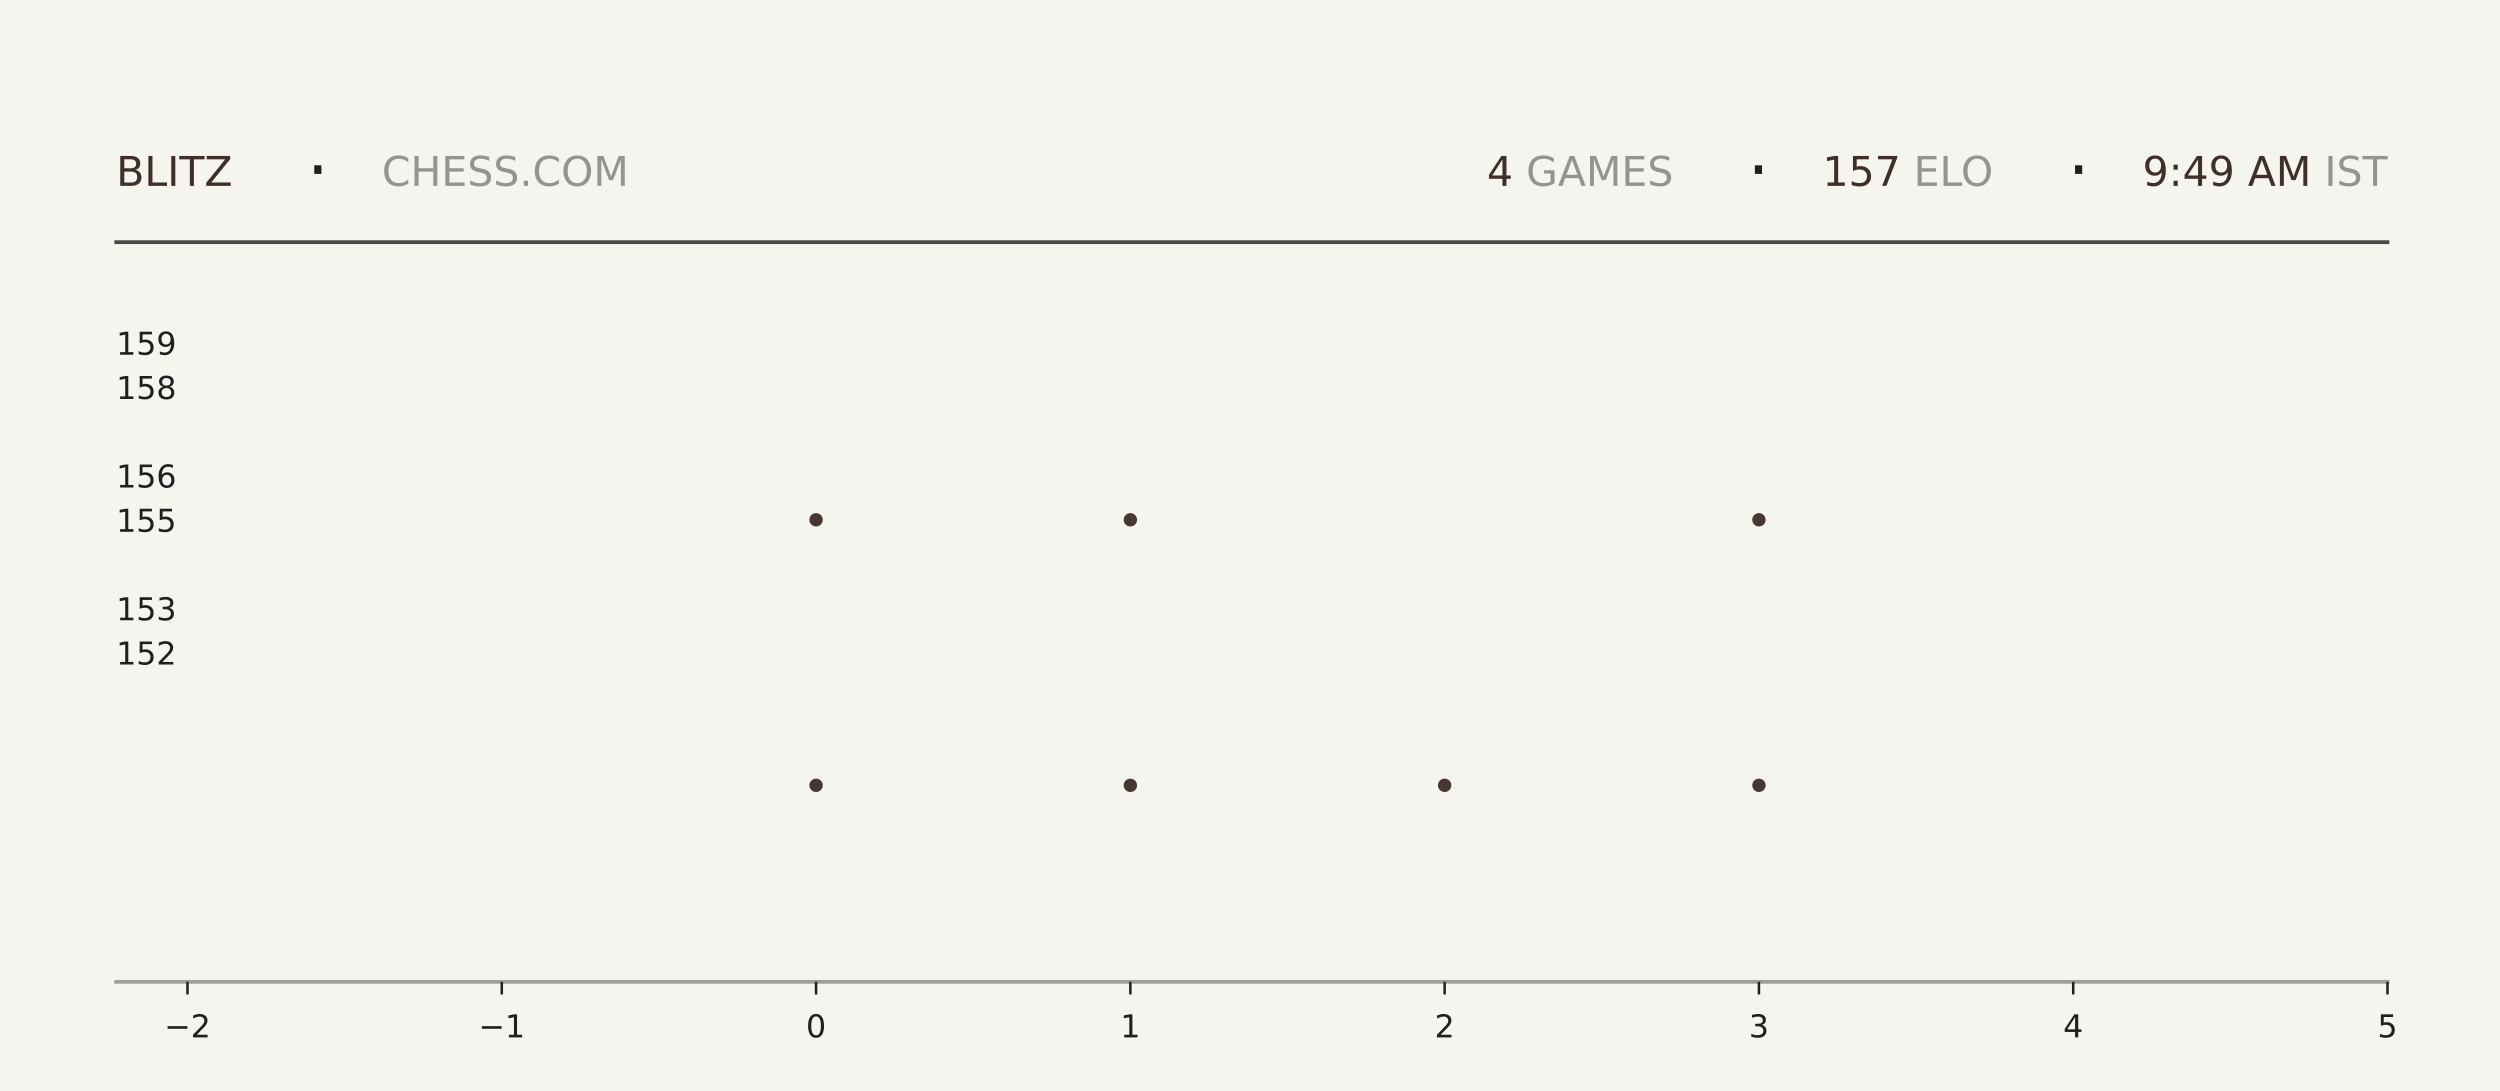
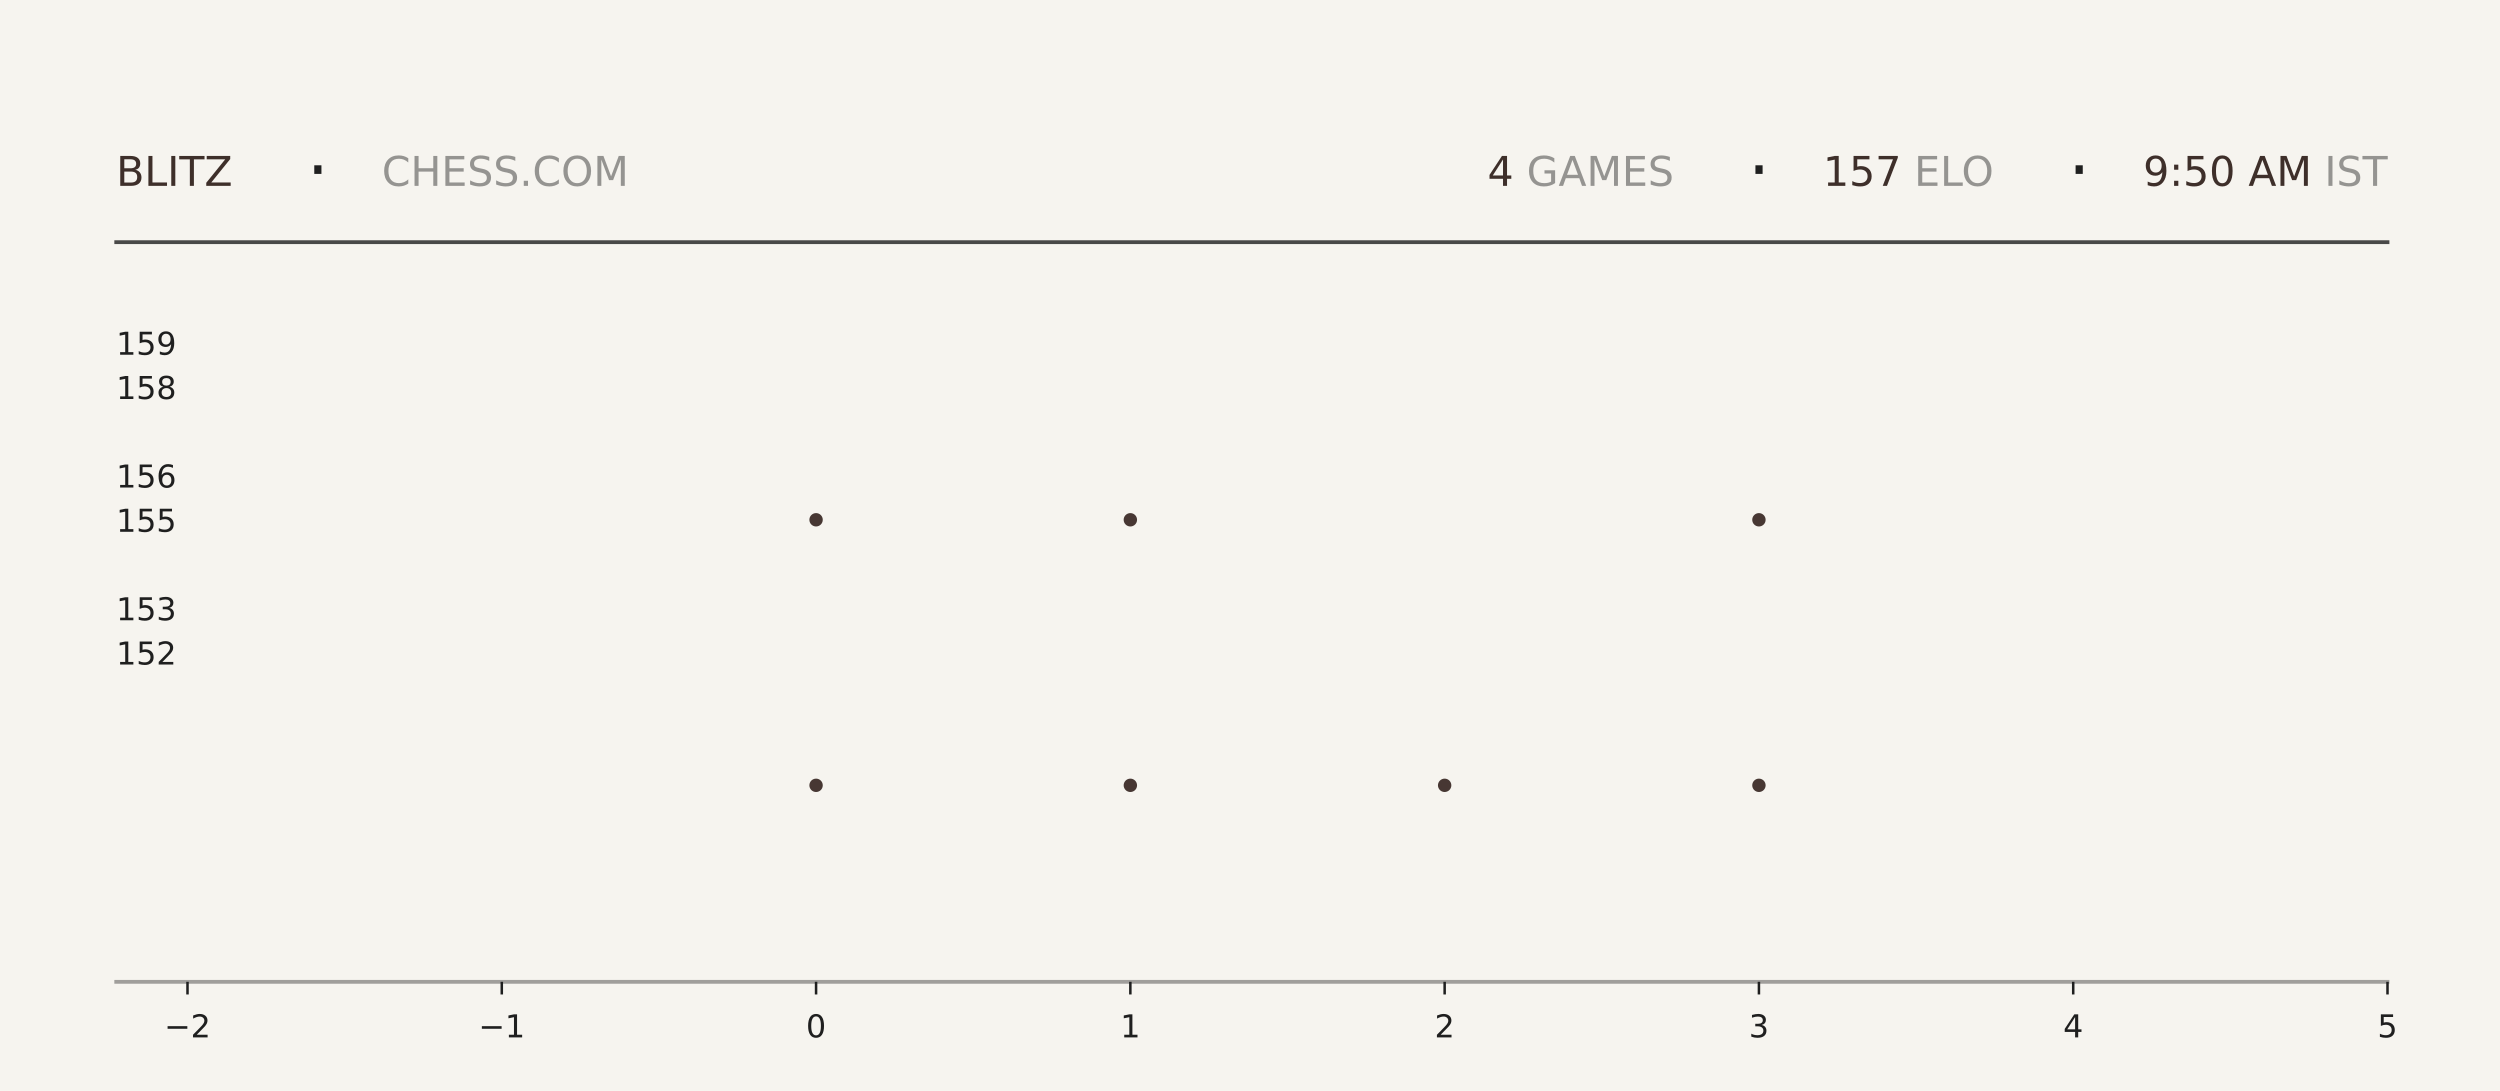
<svg xmlns="http://www.w3.org/2000/svg" xmlns:xlink="http://www.w3.org/1999/xlink" width="792pt" height="345.6pt" viewBox="0 0 792 345.6" version="1.1">
  <defs>
    <style type="text/css">*{stroke-linejoin: round; stroke-linecap: butt}</style>
  </defs>
  <g id="figure_1">
    <g id="patch_1">
      <path d="M 0 345.6  L 792 345.6  L 792 0  L 0 0  z " style="fill: #f6f4ef" />
    </g>
    <g id="axes_1">
      <g id="patch_2">
        <path d="M 59.4 311.04  L 756.36 311.04  L 756.36 103.68  L 59.4 103.68  z " style="fill: #f6f4ef" />
      </g>
      <g id="PathCollection_1">
        <defs>
-           <path id="m006b56e923" d="M 0 2.121  C 0.563 2.121 1.102 1.898 1.5 1.5  C 1.898 1.102 2.121 0.563 2.121 0  C 2.121 -0.563 1.898 -1.102 1.5 -1.5  C 1.102 -1.898 0.563 -2.121 0 -2.121  C -0.563 -2.121 -1.102 -1.898 -1.5 -1.5  C -1.898 -1.102 -2.121 -0.563 -2.121 0  C -2.121 0.563 -1.898 1.102 -1.5 1.5  C -1.102 1.898 -0.563 2.121 0 2.121  z " />
-         </defs>
-         <g clip-path="url(#pf4b627e146)">
-           <use xlink:href="#m006b56e923" x="258.531" y="248.79" style="fill: #3e2f2a; fill-opacity: 0.95" />
-           <use xlink:href="#m006b56e923" x="258.531" y="164.668" style="fill: #3e2f2a; fill-opacity: 0.95" />
+           <path id="mdc738ee8e3" d="M 0 2.121  C 0.563 2.121 1.102 1.898 1.5 1.5  C 1.898 1.102 2.121 0.563 2.121 0  C 2.121 -0.563 1.898 -1.102 1.5 -1.5  C 1.102 -1.898 0.563 -2.121 0 -2.121  C -0.563 -2.121 -1.102 -1.898 -1.5 -1.5  C -1.898 -1.102 -2.121 -0.563 -2.121 0  C -2.121 0.563 -1.898 1.102 -1.5 1.5  C -1.102 1.898 -0.563 2.121 0 2.121  z " />
+         </defs>
+         <g clip-path="url(#paa085c4b96)">
+           <use xlink:href="#mdc738ee8e3" x="258.531" y="248.79" style="fill: #3e2f2a; fill-opacity: 0.95" />
+           <use xlink:href="#mdc738ee8e3" x="258.531" y="164.668" style="fill: #3e2f2a; fill-opacity: 0.95" />
        </g>
      </g>
      <g id="PathCollection_2">
-         <g clip-path="url(#pf4b627e146)">
-           <use xlink:href="#m006b56e923" x="358.097" y="248.79" style="fill: #3e2f2a; fill-opacity: 0.95" />
-           <use xlink:href="#m006b56e923" x="358.097" y="164.668" style="fill: #3e2f2a; fill-opacity: 0.95" />
-           <use xlink:href="#m006b56e923" x="358.097" y="80.547" style="fill: #3e2f2a; fill-opacity: 0.95" />
+         <g clip-path="url(#paa085c4b96)">
+           <use xlink:href="#mdc738ee8e3" x="358.097" y="248.79" style="fill: #3e2f2a; fill-opacity: 0.95" />
+           <use xlink:href="#mdc738ee8e3" x="358.097" y="164.668" style="fill: #3e2f2a; fill-opacity: 0.95" />
+           <use xlink:href="#mdc738ee8e3" x="358.097" y="80.547" style="fill: #3e2f2a; fill-opacity: 0.95" />
        </g>
      </g>
      <g id="PathCollection_3">
-         <g clip-path="url(#pf4b627e146)">
-           <use xlink:href="#m006b56e923" x="457.663" y="248.79" style="fill: #3e2f2a; fill-opacity: 0.95" />
+         <g clip-path="url(#paa085c4b96)">
+           <use xlink:href="#mdc738ee8e3" x="457.663" y="248.79" style="fill: #3e2f2a; fill-opacity: 0.95" />
        </g>
      </g>
      <g id="PathCollection_4">
-         <g clip-path="url(#pf4b627e146)">
-           <use xlink:href="#m006b56e923" x="557.229" y="248.79" style="fill: #3e2f2a; fill-opacity: 0.95" />
-           <use xlink:href="#m006b56e923" x="557.229" y="164.668" style="fill: #3e2f2a; fill-opacity: 0.95" />
-           <use xlink:href="#m006b56e923" x="557.229" y="80.547" style="fill: #3e2f2a; fill-opacity: 0.95" />
+         <g clip-path="url(#paa085c4b96)">
+           <use xlink:href="#mdc738ee8e3" x="557.229" y="248.79" style="fill: #3e2f2a; fill-opacity: 0.95" />
+           <use xlink:href="#mdc738ee8e3" x="557.229" y="164.668" style="fill: #3e2f2a; fill-opacity: 0.95" />
+           <use xlink:href="#mdc738ee8e3" x="557.229" y="80.547" style="fill: #3e2f2a; fill-opacity: 0.95" />
        </g>
      </g>
      <g id="matplotlib.axis_1">
        <g id="xtick_1">
          <g id="line2d_1">
            <defs>
-               <path id="m4cd270e18b" d="M 0 0  L 0 4  " style="stroke: #1f1f1f; stroke-width: 0.8" />
+               <path id="m82c1e056c1" d="M 0 0  L 0 4  " style="stroke: #1f1f1f; stroke-width: 0.8" />
            </defs>
            <g>
-               <use xlink:href="#m4cd270e18b" x="59.4" y="311.04" style="fill: #1f1f1f; stroke: #1f1f1f; stroke-width: 0.8" />
+               <use xlink:href="#m82c1e056c1" x="59.4" y="311.04" style="fill: #1f1f1f; stroke: #1f1f1f; stroke-width: 0.8" />
            </g>
          </g>
          <g id="text_1">
            <g style="fill: #1f1f1f" transform="translate(52.02891 328.6384) scale(0.1 -0.1)">
              <defs>
                <path id="DejaVuSans-2212" d="M 678 2272  L 4684 2272  L 4684 1741  L 678 1741  L 678 2272  z " transform="scale(0.015625)" />
                <path id="DejaVuSans-32" d="M 1228 531  L 3431 531  L 3431 0  L 469 0  L 469 531  Q 828 903 1448 1529  Q 2069 2156 2228 2338  Q 2531 2678 2651 2914  Q 2772 3150 2772 3378  Q 2772 3750 2511 3984  Q 2250 4219 1831 4219  Q 1534 4219 1204 4116  Q 875 4013 500 3803  L 500 4441  Q 881 4594 1212 4672  Q 1544 4750 1819 4750  Q 2544 4750 2975 4387  Q 3406 4025 3406 3419  Q 3406 3131 3298 2873  Q 3191 2616 2906 2266  Q 2828 2175 2409 1742  Q 1991 1309 1228 531  z " transform="scale(0.015625)" />
              </defs>
              <use xlink:href="#DejaVuSans-2212" />
              <use xlink:href="#DejaVuSans-32" transform="translate(83.78906 0)" />
            </g>
          </g>
        </g>
        <g id="xtick_2">
          <g id="line2d_2">
            <g>
-               <use xlink:href="#m4cd270e18b" x="158.966" y="311.04" style="fill: #1f1f1f; stroke: #1f1f1f; stroke-width: 0.8" />
+               <use xlink:href="#m82c1e056c1" x="158.966" y="311.04" style="fill: #1f1f1f; stroke: #1f1f1f; stroke-width: 0.8" />
            </g>
          </g>
          <g id="text_2">
            <g style="fill: #1f1f1f" transform="translate(151.5946 328.6384) scale(0.1 -0.1)">
              <defs>
                <path id="DejaVuSans-31" d="M 794 531  L 1825 531  L 1825 4091  L 703 3866  L 703 4441  L 1819 4666  L 2450 4666  L 2450 531  L 3481 531  L 3481 0  L 794 0  L 794 531  z " transform="scale(0.015625)" />
              </defs>
              <use xlink:href="#DejaVuSans-2212" />
              <use xlink:href="#DejaVuSans-31" transform="translate(83.78906 0)" />
            </g>
          </g>
        </g>
        <g id="xtick_3">
          <g id="line2d_3">
            <g>
-               <use xlink:href="#m4cd270e18b" x="258.531" y="311.04" style="fill: #1f1f1f; stroke: #1f1f1f; stroke-width: 0.8" />
+               <use xlink:href="#m82c1e056c1" x="258.531" y="311.04" style="fill: #1f1f1f; stroke: #1f1f1f; stroke-width: 0.8" />
            </g>
          </g>
          <g id="text_3">
            <g style="fill: #1f1f1f" transform="translate(255.3502 328.6384) scale(0.1 -0.1)">
              <defs>
                <path id="DejaVuSans-30" d="M 2034 4250  Q 1547 4250 1301 3770  Q 1056 3291 1056 2328  Q 1056 1369 1301 889  Q 1547 409 2034 409  Q 2525 409 2770 889  Q 3016 1369 3016 2328  Q 3016 3291 2770 3770  Q 2525 4250 2034 4250  z M 2034 4750  Q 2819 4750 3233 4129  Q 3647 3509 3647 2328  Q 3647 1150 3233 529  Q 2819 -91 2034 -91  Q 1250 -91 836 529  Q 422 1150 422 2328  Q 422 3509 836 4129  Q 1250 4750 2034 4750  z " transform="scale(0.015625)" />
              </defs>
              <use xlink:href="#DejaVuSans-30" />
            </g>
          </g>
        </g>
        <g id="xtick_4">
          <g id="line2d_4">
            <g>
-               <use xlink:href="#m4cd270e18b" x="358.097" y="311.04" style="fill: #1f1f1f; stroke: #1f1f1f; stroke-width: 0.8" />
+               <use xlink:href="#m82c1e056c1" x="358.097" y="311.04" style="fill: #1f1f1f; stroke: #1f1f1f; stroke-width: 0.8" />
            </g>
          </g>
          <g id="text_4">
            <g style="fill: #1f1f1f" transform="translate(354.9159 328.6384) scale(0.1 -0.1)">
              <use xlink:href="#DejaVuSans-31" />
            </g>
          </g>
        </g>
        <g id="xtick_5">
          <g id="line2d_5">
            <g>
-               <use xlink:href="#m4cd270e18b" x="457.663" y="311.04" style="fill: #1f1f1f; stroke: #1f1f1f; stroke-width: 0.8" />
+               <use xlink:href="#m82c1e056c1" x="457.663" y="311.04" style="fill: #1f1f1f; stroke: #1f1f1f; stroke-width: 0.8" />
            </g>
          </g>
          <g id="text_5">
            <g style="fill: #1f1f1f" transform="translate(454.4816 328.6384) scale(0.1 -0.1)">
              <use xlink:href="#DejaVuSans-32" />
            </g>
          </g>
        </g>
        <g id="xtick_6">
          <g id="line2d_6">
            <g>
-               <use xlink:href="#m4cd270e18b" x="557.229" y="311.04" style="fill: #1f1f1f; stroke: #1f1f1f; stroke-width: 0.8" />
+               <use xlink:href="#m82c1e056c1" x="557.229" y="311.04" style="fill: #1f1f1f; stroke: #1f1f1f; stroke-width: 0.8" />
            </g>
          </g>
          <g id="text_6">
            <g style="fill: #1f1f1f" transform="translate(554.0473 328.6384) scale(0.1 -0.1)">
              <defs>
                <path id="DejaVuSans-33" d="M 2597 2516  Q 3050 2419 3304 2112  Q 3559 1806 3559 1356  Q 3559 666 3084 287  Q 2609 -91 1734 -91  Q 1441 -91 1130 -33  Q 819 25 488 141  L 488 750  Q 750 597 1062 519  Q 1375 441 1716 441  Q 2309 441 2620 675  Q 2931 909 2931 1356  Q 2931 1769 2642 2001  Q 2353 2234 1838 2234  L 1294 2234  L 1294 2753  L 1863 2753  Q 2328 2753 2575 2939  Q 2822 3125 2822 3475  Q 2822 3834 2567 4026  Q 2313 4219 1838 4219  Q 1578 4219 1281 4162  Q 984 4106 628 3988  L 628 4550  Q 988 4650 1302 4700  Q 1616 4750 1894 4750  Q 2613 4750 3031 4423  Q 3450 4097 3450 3541  Q 3450 3153 3228 2886  Q 3006 2619 2597 2516  z " transform="scale(0.015625)" />
              </defs>
              <use xlink:href="#DejaVuSans-33" />
            </g>
          </g>
        </g>
        <g id="xtick_7">
          <g id="line2d_7">
            <g>
-               <use xlink:href="#m4cd270e18b" x="656.794" y="311.04" style="fill: #1f1f1f; stroke: #1f1f1f; stroke-width: 0.8" />
+               <use xlink:href="#m82c1e056c1" x="656.794" y="311.04" style="fill: #1f1f1f; stroke: #1f1f1f; stroke-width: 0.8" />
            </g>
          </g>
          <g id="text_7">
            <g style="fill: #1f1f1f" transform="translate(653.613 328.6384) scale(0.1 -0.1)">
              <defs>
                <path id="DejaVuSans-34" d="M 2419 4116  L 825 1625  L 2419 1625  L 2419 4116  z M 2253 4666  L 3047 4666  L 3047 1625  L 3713 1625  L 3713 1100  L 3047 1100  L 3047 0  L 2419 0  L 2419 1100  L 313 1100  L 313 1709  L 2253 4666  z " transform="scale(0.015625)" />
              </defs>
              <use xlink:href="#DejaVuSans-34" />
            </g>
          </g>
        </g>
        <g id="xtick_8">
          <g id="line2d_8">
            <g>
-               <use xlink:href="#m4cd270e18b" x="756.36" y="311.04" style="fill: #1f1f1f; stroke: #1f1f1f; stroke-width: 0.8" />
+               <use xlink:href="#m82c1e056c1" x="756.36" y="311.04" style="fill: #1f1f1f; stroke: #1f1f1f; stroke-width: 0.8" />
            </g>
          </g>
          <g id="text_8">
            <g style="fill: #1f1f1f" transform="translate(753.1788 328.6384) scale(0.1 -0.1)">
              <defs>
                <path id="DejaVuSans-35" d="M 691 4666  L 3169 4666  L 3169 4134  L 1269 4134  L 1269 2991  Q 1406 3038 1543 3061  Q 1681 3084 1819 3084  Q 2600 3084 3056 2656  Q 3513 2228 3513 1497  Q 3513 744 3044 326  Q 2575 -91 1722 -91  Q 1428 -91 1123 -41  Q 819 9 494 109  L 494 744  Q 775 591 1075 516  Q 1375 441 1709 441  Q 2250 441 2565 725  Q 2881 1009 2881 1497  Q 2881 1984 2565 2268  Q 2250 2553 1709 2553  Q 1456 2553 1204 2497  Q 953 2441 691 2322  L 691 4666  z " transform="scale(0.015625)" />
              </defs>
              <use xlink:href="#DejaVuSans-35" />
            </g>
          </g>
        </g>
      </g>
      <g id="matplotlib.axis_2">
        <g id="ytick_1">
          <g id="line2d_9" />
          <g id="text_9">
            <g style="fill: #1f1f1f" transform="translate(36.8125 210.5283) scale(0.1 -0.1)">
              <use xlink:href="#DejaVuSans-31" />
              <use xlink:href="#DejaVuSans-35" transform="translate(63.62305 0)" />
              <use xlink:href="#DejaVuSans-32" transform="translate(127.2461 0)" />
            </g>
          </g>
        </g>
        <g id="ytick_2">
          <g id="line2d_10" />
          <g id="text_10">
            <g style="fill: #1f1f1f" transform="translate(36.8125 196.508) scale(0.1 -0.1)">
              <use xlink:href="#DejaVuSans-31" />
              <use xlink:href="#DejaVuSans-35" transform="translate(63.62305 0)" />
              <use xlink:href="#DejaVuSans-33" transform="translate(127.2461 0)" />
            </g>
          </g>
        </g>
        <g id="ytick_3">
          <g id="line2d_11" />
          <g id="text_11">
            <g style="fill: #1f1f1f" transform="translate(36.8125 168.4675) scale(0.1 -0.1)">
              <use xlink:href="#DejaVuSans-31" />
              <use xlink:href="#DejaVuSans-35" transform="translate(63.62305 0)" />
              <use xlink:href="#DejaVuSans-35" transform="translate(127.2461 0)" />
            </g>
          </g>
        </g>
        <g id="ytick_4">
          <g id="line2d_12" />
          <g id="text_12">
            <g style="fill: #1f1f1f" transform="translate(36.8125 154.4472) scale(0.1 -0.1)">
              <defs>
                <path id="DejaVuSans-36" d="M 2113 2584  Q 1688 2584 1439 2293  Q 1191 2003 1191 1497  Q 1191 994 1439 701  Q 1688 409 2113 409  Q 2538 409 2786 701  Q 3034 994 3034 1497  Q 3034 2003 2786 2293  Q 2538 2584 2113 2584  z M 3366 4563  L 3366 3988  Q 3128 4100 2886 4159  Q 2644 4219 2406 4219  Q 1781 4219 1451 3797  Q 1122 3375 1075 2522  Q 1259 2794 1537 2939  Q 1816 3084 2150 3084  Q 2853 3084 3261 2657  Q 3669 2231 3669 1497  Q 3669 778 3244 343  Q 2819 -91 2113 -91  Q 1303 -91 875 529  Q 447 1150 447 2328  Q 447 3434 972 4092  Q 1497 4750 2381 4750  Q 2619 4750 2861 4703  Q 3103 4656 3366 4563  z " transform="scale(0.015625)" />
              </defs>
              <use xlink:href="#DejaVuSans-31" />
              <use xlink:href="#DejaVuSans-35" transform="translate(63.62305 0)" />
              <use xlink:href="#DejaVuSans-36" transform="translate(127.2461 0)" />
            </g>
          </g>
        </g>
        <g id="ytick_5">
          <g id="line2d_13" />
          <g id="text_13">
            <g style="fill: #1f1f1f" transform="translate(36.8125 126.4066) scale(0.1 -0.1)">
              <defs>
                <path id="DejaVuSans-38" d="M 2034 2216  Q 1584 2216 1326 1975  Q 1069 1734 1069 1313  Q 1069 891 1326 650  Q 1584 409 2034 409  Q 2484 409 2743 651  Q 3003 894 3003 1313  Q 3003 1734 2745 1975  Q 2488 2216 2034 2216  z M 1403 2484  Q 997 2584 770 2862  Q 544 3141 544 3541  Q 544 4100 942 4425  Q 1341 4750 2034 4750  Q 2731 4750 3128 4425  Q 3525 4100 3525 3541  Q 3525 3141 3298 2862  Q 3072 2584 2669 2484  Q 3125 2378 3379 2068  Q 3634 1759 3634 1313  Q 3634 634 3220 271  Q 2806 -91 2034 -91  Q 1263 -91 848 271  Q 434 634 434 1313  Q 434 1759 690 2068  Q 947 2378 1403 2484  z M 1172 3481  Q 1172 3119 1398 2916  Q 1625 2713 2034 2713  Q 2441 2713 2670 2916  Q 2900 3119 2900 3481  Q 2900 3844 2670 4047  Q 2441 4250 2034 4250  Q 1625 4250 1398 4047  Q 1172 3844 1172 3481  z " transform="scale(0.015625)" />
              </defs>
              <use xlink:href="#DejaVuSans-31" />
              <use xlink:href="#DejaVuSans-35" transform="translate(63.62305 0)" />
              <use xlink:href="#DejaVuSans-38" transform="translate(127.2461 0)" />
            </g>
          </g>
        </g>
        <g id="ytick_6">
          <g id="line2d_14" />
          <g id="text_14">
            <g style="fill: #1f1f1f" transform="translate(36.8125 112.3863) scale(0.1 -0.1)">
              <defs>
                <path id="DejaVuSans-39" d="M 703 97  L 703 672  Q 941 559 1184 500  Q 1428 441 1663 441  Q 2288 441 2617 861  Q 2947 1281 2994 2138  Q 2813 1869 2534 1725  Q 2256 1581 1919 1581  Q 1219 1581 811 2004  Q 403 2428 403 3163  Q 403 3881 828 4315  Q 1253 4750 1959 4750  Q 2769 4750 3195 4129  Q 3622 3509 3622 2328  Q 3622 1225 3098 567  Q 2575 -91 1691 -91  Q 1453 -91 1209 -44  Q 966 3 703 97  z M 1959 2075  Q 2384 2075 2632 2365  Q 2881 2656 2881 3163  Q 2881 3666 2632 3958  Q 2384 4250 1959 4250  Q 1534 4250 1286 3958  Q 1038 3666 1038 3163  Q 1038 2656 1286 2365  Q 1534 2075 1959 2075  z " transform="scale(0.015625)" />
              </defs>
              <use xlink:href="#DejaVuSans-31" />
              <use xlink:href="#DejaVuSans-35" transform="translate(63.62305 0)" />
              <use xlink:href="#DejaVuSans-39" transform="translate(127.2461 0)" />
            </g>
          </g>
        </g>
      </g>
    </g>
    <g id="line2d_15">
      <path d="M 36.82 76.723  L 756.36 76.723  " style="fill: none; stroke: #1f1f1f; stroke-opacity: 0.8; stroke-width: 1.2; stroke-linecap: square" />
    </g>
    <g id="line2d_16">
      <path d="M 36.82 311.04  L 756.36 311.04  " style="fill: none; stroke: #1f1f1f; stroke-opacity: 0.4; stroke-width: 1.2; stroke-linecap: square" />
    </g>
    <g id="text_15">
      <g style="fill: #3e2f2a" transform="translate(36.82 58.88319) scale(0.13 -0.13)">
        <defs>
          <path id="DejaVuSans-42" d="M 1259 2228  L 1259 519  L 2272 519  Q 2781 519 3026 730  Q 3272 941 3272 1375  Q 3272 1813 3026 2020  Q 2781 2228 2272 2228  L 1259 2228  z M 1259 4147  L 1259 2741  L 2194 2741  Q 2656 2741 2882 2914  Q 3109 3088 3109 3444  Q 3109 3797 2882 3972  Q 2656 4147 2194 4147  L 1259 4147  z M 628 4666  L 2241 4666  Q 2963 4666 3353 4366  Q 3744 4066 3744 3513  Q 3744 3084 3544 2831  Q 3344 2578 2956 2516  Q 3422 2416 3680 2098  Q 3938 1781 3938 1306  Q 3938 681 3513 340  Q 3088 0 2303 0  L 628 0  L 628 4666  z " transform="scale(0.015625)" />
          <path id="DejaVuSans-4c" d="M 628 4666  L 1259 4666  L 1259 531  L 3531 531  L 3531 0  L 628 0  L 628 4666  z " transform="scale(0.015625)" />
          <path id="DejaVuSans-49" d="M 628 4666  L 1259 4666  L 1259 0  L 628 0  L 628 4666  z " transform="scale(0.015625)" />
          <path id="DejaVuSans-54" d="M -19 4666  L 3928 4666  L 3928 4134  L 2272 4134  L 2272 0  L 1638 0  L 1638 4134  L -19 4134  L -19 4666  z " transform="scale(0.015625)" />
          <path id="DejaVuSans-5a" d="M 359 4666  L 4025 4666  L 4025 4184  L 1075 531  L 4097 531  L 4097 0  L 288 0  L 288 481  L 3238 4134  L 359 4134  L 359 4666  z " transform="scale(0.015625)" />
        </defs>
        <use xlink:href="#DejaVuSans-42" />
        <use xlink:href="#DejaVuSans-4c" transform="translate(68.60352 0)" />
        <use xlink:href="#DejaVuSans-49" transform="translate(124.3164 0)" />
        <use xlink:href="#DejaVuSans-54" transform="translate(153.8086 0)" />
        <use xlink:href="#DejaVuSans-5a" transform="translate(214.8926 0)" />
      </g>
    </g>
    <g id="text_16">
      <g style="fill: #1f1f1f" transform="translate(97.21 61.36662) scale(0.22 -0.22)">
        <defs>
          <path id="DejaVuSans-b7" d="M 684 2619  L 1344 2619  L 1344 1825  L 684 1825  L 684 2619  z " transform="scale(0.015625)" />
        </defs>
        <use xlink:href="#DejaVuSans-b7" />
      </g>
    </g>
    <g id="text_17">
      <g style="fill: #1f1f1f; opacity: 0.45" transform="translate(120.97 58.88319) scale(0.13 -0.13)">
        <defs>
          <path id="DejaVuSans-43" d="M 4122 4306  L 4122 3641  Q 3803 3938 3442 4084  Q 3081 4231 2675 4231  Q 1875 4231 1450 3742  Q 1025 3253 1025 2328  Q 1025 1406 1450 917  Q 1875 428 2675 428  Q 3081 428 3442 575  Q 3803 722 4122 1019  L 4122 359  Q 3791 134 3420 21  Q 3050 -91 2638 -91  Q 1578 -91 968 557  Q 359 1206 359 2328  Q 359 3453 968 4101  Q 1578 4750 2638 4750  Q 3056 4750 3426 4639  Q 3797 4528 4122 4306  z " transform="scale(0.015625)" />
          <path id="DejaVuSans-48" d="M 628 4666  L 1259 4666  L 1259 2753  L 3553 2753  L 3553 4666  L 4184 4666  L 4184 0  L 3553 0  L 3553 2222  L 1259 2222  L 1259 0  L 628 0  L 628 4666  z " transform="scale(0.015625)" />
          <path id="DejaVuSans-45" d="M 628 4666  L 3578 4666  L 3578 4134  L 1259 4134  L 1259 2753  L 3481 2753  L 3481 2222  L 1259 2222  L 1259 531  L 3634 531  L 3634 0  L 628 0  L 628 4666  z " transform="scale(0.015625)" />
          <path id="DejaVuSans-53" d="M 3425 4513  L 3425 3897  Q 3066 4069 2747 4153  Q 2428 4238 2131 4238  Q 1616 4238 1336 4038  Q 1056 3838 1056 3469  Q 1056 3159 1242 3001  Q 1428 2844 1947 2747  L 2328 2669  Q 3034 2534 3370 2195  Q 3706 1856 3706 1288  Q 3706 609 3251 259  Q 2797 -91 1919 -91  Q 1588 -91 1214 -16  Q 841 59 441 206  L 441 856  Q 825 641 1194 531  Q 1563 422 1919 422  Q 2459 422 2753 634  Q 3047 847 3047 1241  Q 3047 1584 2836 1778  Q 2625 1972 2144 2069  L 1759 2144  Q 1053 2284 737 2584  Q 422 2884 422 3419  Q 422 4038 858 4394  Q 1294 4750 2059 4750  Q 2388 4750 2728 4690  Q 3069 4631 3425 4513  z " transform="scale(0.015625)" />
          <path id="DejaVuSans-2e" d="M 684 794  L 1344 794  L 1344 0  L 684 0  L 684 794  z " transform="scale(0.015625)" />
          <path id="DejaVuSans-4f" d="M 2522 4238  Q 1834 4238 1429 3725  Q 1025 3213 1025 2328  Q 1025 1447 1429 934  Q 1834 422 2522 422  Q 3209 422 3611 934  Q 4013 1447 4013 2328  Q 4013 3213 3611 3725  Q 3209 4238 2522 4238  z M 2522 4750  Q 3503 4750 4090 4092  Q 4678 3434 4678 2328  Q 4678 1225 4090 567  Q 3503 -91 2522 -91  Q 1538 -91 948 565  Q 359 1222 359 2328  Q 359 3434 948 4092  Q 1538 4750 2522 4750  z " transform="scale(0.015625)" />
          <path id="DejaVuSans-4d" d="M 628 4666  L 1569 4666  L 2759 1491  L 3956 4666  L 4897 4666  L 4897 0  L 4281 0  L 4281 4097  L 3078 897  L 2444 897  L 1241 4097  L 1241 0  L 628 0  L 628 4666  z " transform="scale(0.015625)" />
        </defs>
        <use xlink:href="#DejaVuSans-43" />
        <use xlink:href="#DejaVuSans-48" transform="translate(69.82422 0)" />
        <use xlink:href="#DejaVuSans-45" transform="translate(145.0195 0)" />
        <use xlink:href="#DejaVuSans-53" transform="translate(208.2031 0)" />
        <use xlink:href="#DejaVuSans-53" transform="translate(271.6797 0)" />
        <use xlink:href="#DejaVuSans-2e" transform="translate(335.1562 0)" />
        <use xlink:href="#DejaVuSans-43" transform="translate(366.9434 0)" />
        <use xlink:href="#DejaVuSans-4f" transform="translate(436.7676 0)" />
        <use xlink:href="#DejaVuSans-4d" transform="translate(515.4785 0)" />
      </g>
    </g>
    <g id="text_18">
-       <g style="fill: #3e2f2a" transform="translate(471.06 58.88319) scale(0.13 -0.13)">
+       <g style="fill: #3e2f2a" transform="translate(471.24 58.88319) scale(0.13 -0.13)">
        <use xlink:href="#DejaVuSans-34" />
      </g>
    </g>
    <g id="text_19">
-       <g style="fill: #1f1f1f; opacity: 0.45" transform="translate(479.34 58.88319) scale(0.13 -0.13)">
+       <g style="fill: #1f1f1f; opacity: 0.45" transform="translate(479.52 58.88319) scale(0.13 -0.13)">
        <defs>
          <path id="DejaVuSans-20" transform="scale(0.015625)" />
          <path id="DejaVuSans-47" d="M 3809 666  L 3809 1919  L 2778 1919  L 2778 2438  L 4434 2438  L 4434 434  Q 4069 175 3628 42  Q 3188 -91 2688 -91  Q 1594 -91 976 548  Q 359 1188 359 2328  Q 359 3472 976 4111  Q 1594 4750 2688 4750  Q 3144 4750 3555 4637  Q 3966 4525 4313 4306  L 4313 3634  Q 3963 3931 3569 4081  Q 3175 4231 2741 4231  Q 1884 4231 1454 3753  Q 1025 3275 1025 2328  Q 1025 1384 1454 906  Q 1884 428 2741 428  Q 3075 428 3337 486  Q 3600 544 3809 666  z " transform="scale(0.015625)" />
          <path id="DejaVuSans-41" d="M 2188 4044  L 1331 1722  L 3047 1722  L 2188 4044  z M 1831 4666  L 2547 4666  L 4325 0  L 3669 0  L 3244 1197  L 1141 1197  L 716 0  L 50 0  L 1831 4666  z " transform="scale(0.015625)" />
        </defs>
        <use xlink:href="#DejaVuSans-20" />
        <use xlink:href="#DejaVuSans-47" transform="translate(31.78711 0)" />
        <use xlink:href="#DejaVuSans-41" transform="translate(109.2773 0)" />
        <use xlink:href="#DejaVuSans-4d" transform="translate(177.6855 0)" />
        <use xlink:href="#DejaVuSans-45" transform="translate(263.9648 0)" />
        <use xlink:href="#DejaVuSans-53" transform="translate(327.1484 0)" />
      </g>
    </g>
    <g id="text_20">
-       <g style="fill: #1f1f1f" transform="translate(553.59 61.36662) scale(0.22 -0.22)">
+       <g style="fill: #1f1f1f" transform="translate(553.77 61.36662) scale(0.22 -0.22)">
        <use xlink:href="#DejaVuSans-b7" />
      </g>
    </g>
    <g id="text_21">
-       <g style="fill: #3e2f2a" transform="translate(577.35 58.88319) scale(0.13 -0.13)">
+       <g style="fill: #3e2f2a" transform="translate(577.53 58.88319) scale(0.13 -0.13)">
        <defs>
          <path id="DejaVuSans-37" d="M 525 4666  L 3525 4666  L 3525 4397  L 1831 0  L 1172 0  L 2766 4134  L 525 4134  L 525 4666  z " transform="scale(0.015625)" />
        </defs>
        <use xlink:href="#DejaVuSans-31" />
        <use xlink:href="#DejaVuSans-35" transform="translate(63.62305 0)" />
        <use xlink:href="#DejaVuSans-37" transform="translate(127.2461 0)" />
      </g>
    </g>
    <g id="text_22">
-       <g style="fill: #1f1f1f; opacity: 0.45" transform="translate(602.1 58.88319) scale(0.13 -0.13)">
+       <g style="fill: #1f1f1f; opacity: 0.45" transform="translate(602.28 58.88319) scale(0.13 -0.13)">
        <use xlink:href="#DejaVuSans-20" />
        <use xlink:href="#DejaVuSans-45" transform="translate(31.78711 0)" />
        <use xlink:href="#DejaVuSans-4c" transform="translate(94.9707 0)" />
        <use xlink:href="#DejaVuSans-4f" transform="translate(147.0586 0)" />
      </g>
    </g>
    <g id="text_23">
-       <g style="fill: #1f1f1f" transform="translate(655.02 61.36662) scale(0.22 -0.22)">
+       <g style="fill: #1f1f1f" transform="translate(655.2 61.36662) scale(0.22 -0.22)">
        <use xlink:href="#DejaVuSans-b7" />
      </g>
    </g>
    <g id="text_24">
-       <g style="fill: #3e2f2a" transform="translate(678.78 58.88319) scale(0.13 -0.13)">
+       <g style="fill: #3e2f2a" transform="translate(678.96 58.88319) scale(0.13 -0.13)">
        <defs>
          <path id="DejaVuSans-3a" d="M 750 794  L 1409 794  L 1409 0  L 750 0  L 750 794  z M 750 3309  L 1409 3309  L 1409 2516  L 750 2516  L 750 3309  z " transform="scale(0.015625)" />
        </defs>
        <use xlink:href="#DejaVuSans-39" />
        <use xlink:href="#DejaVuSans-3a" transform="translate(63.62305 0)" />
-         <use xlink:href="#DejaVuSans-34" transform="translate(97.31445 0)" />
-         <use xlink:href="#DejaVuSans-39" transform="translate(160.9375 0)" />
+         <use xlink:href="#DejaVuSans-35" transform="translate(97.31445 0)" />
+         <use xlink:href="#DejaVuSans-30" transform="translate(160.9375 0)" />
        <use xlink:href="#DejaVuSans-20" transform="translate(224.5605 0)" />
        <use xlink:href="#DejaVuSans-41" transform="translate(256.3477 0)" />
        <use xlink:href="#DejaVuSans-4d" transform="translate(324.7559 0)" />
      </g>
    </g>
    <g id="text_25">
      <g style="fill: #1f1f1f; opacity: 0.45" transform="translate(732.24 58.88319) scale(0.13 -0.13)">
        <use xlink:href="#DejaVuSans-20" />
        <use xlink:href="#DejaVuSans-49" transform="translate(31.78711 0)" />
        <use xlink:href="#DejaVuSans-53" transform="translate(61.2793 0)" />
        <use xlink:href="#DejaVuSans-54" transform="translate(124.7559 0)" />
      </g>
    </g>
  </g>
  <defs>
-     <clipPath id="pf4b627e146">
+     <clipPath id="paa085c4b96">
      <rect x="59.4" y="103.68" width="696.96" height="207.36" />
    </clipPath>
  </defs>
</svg>
